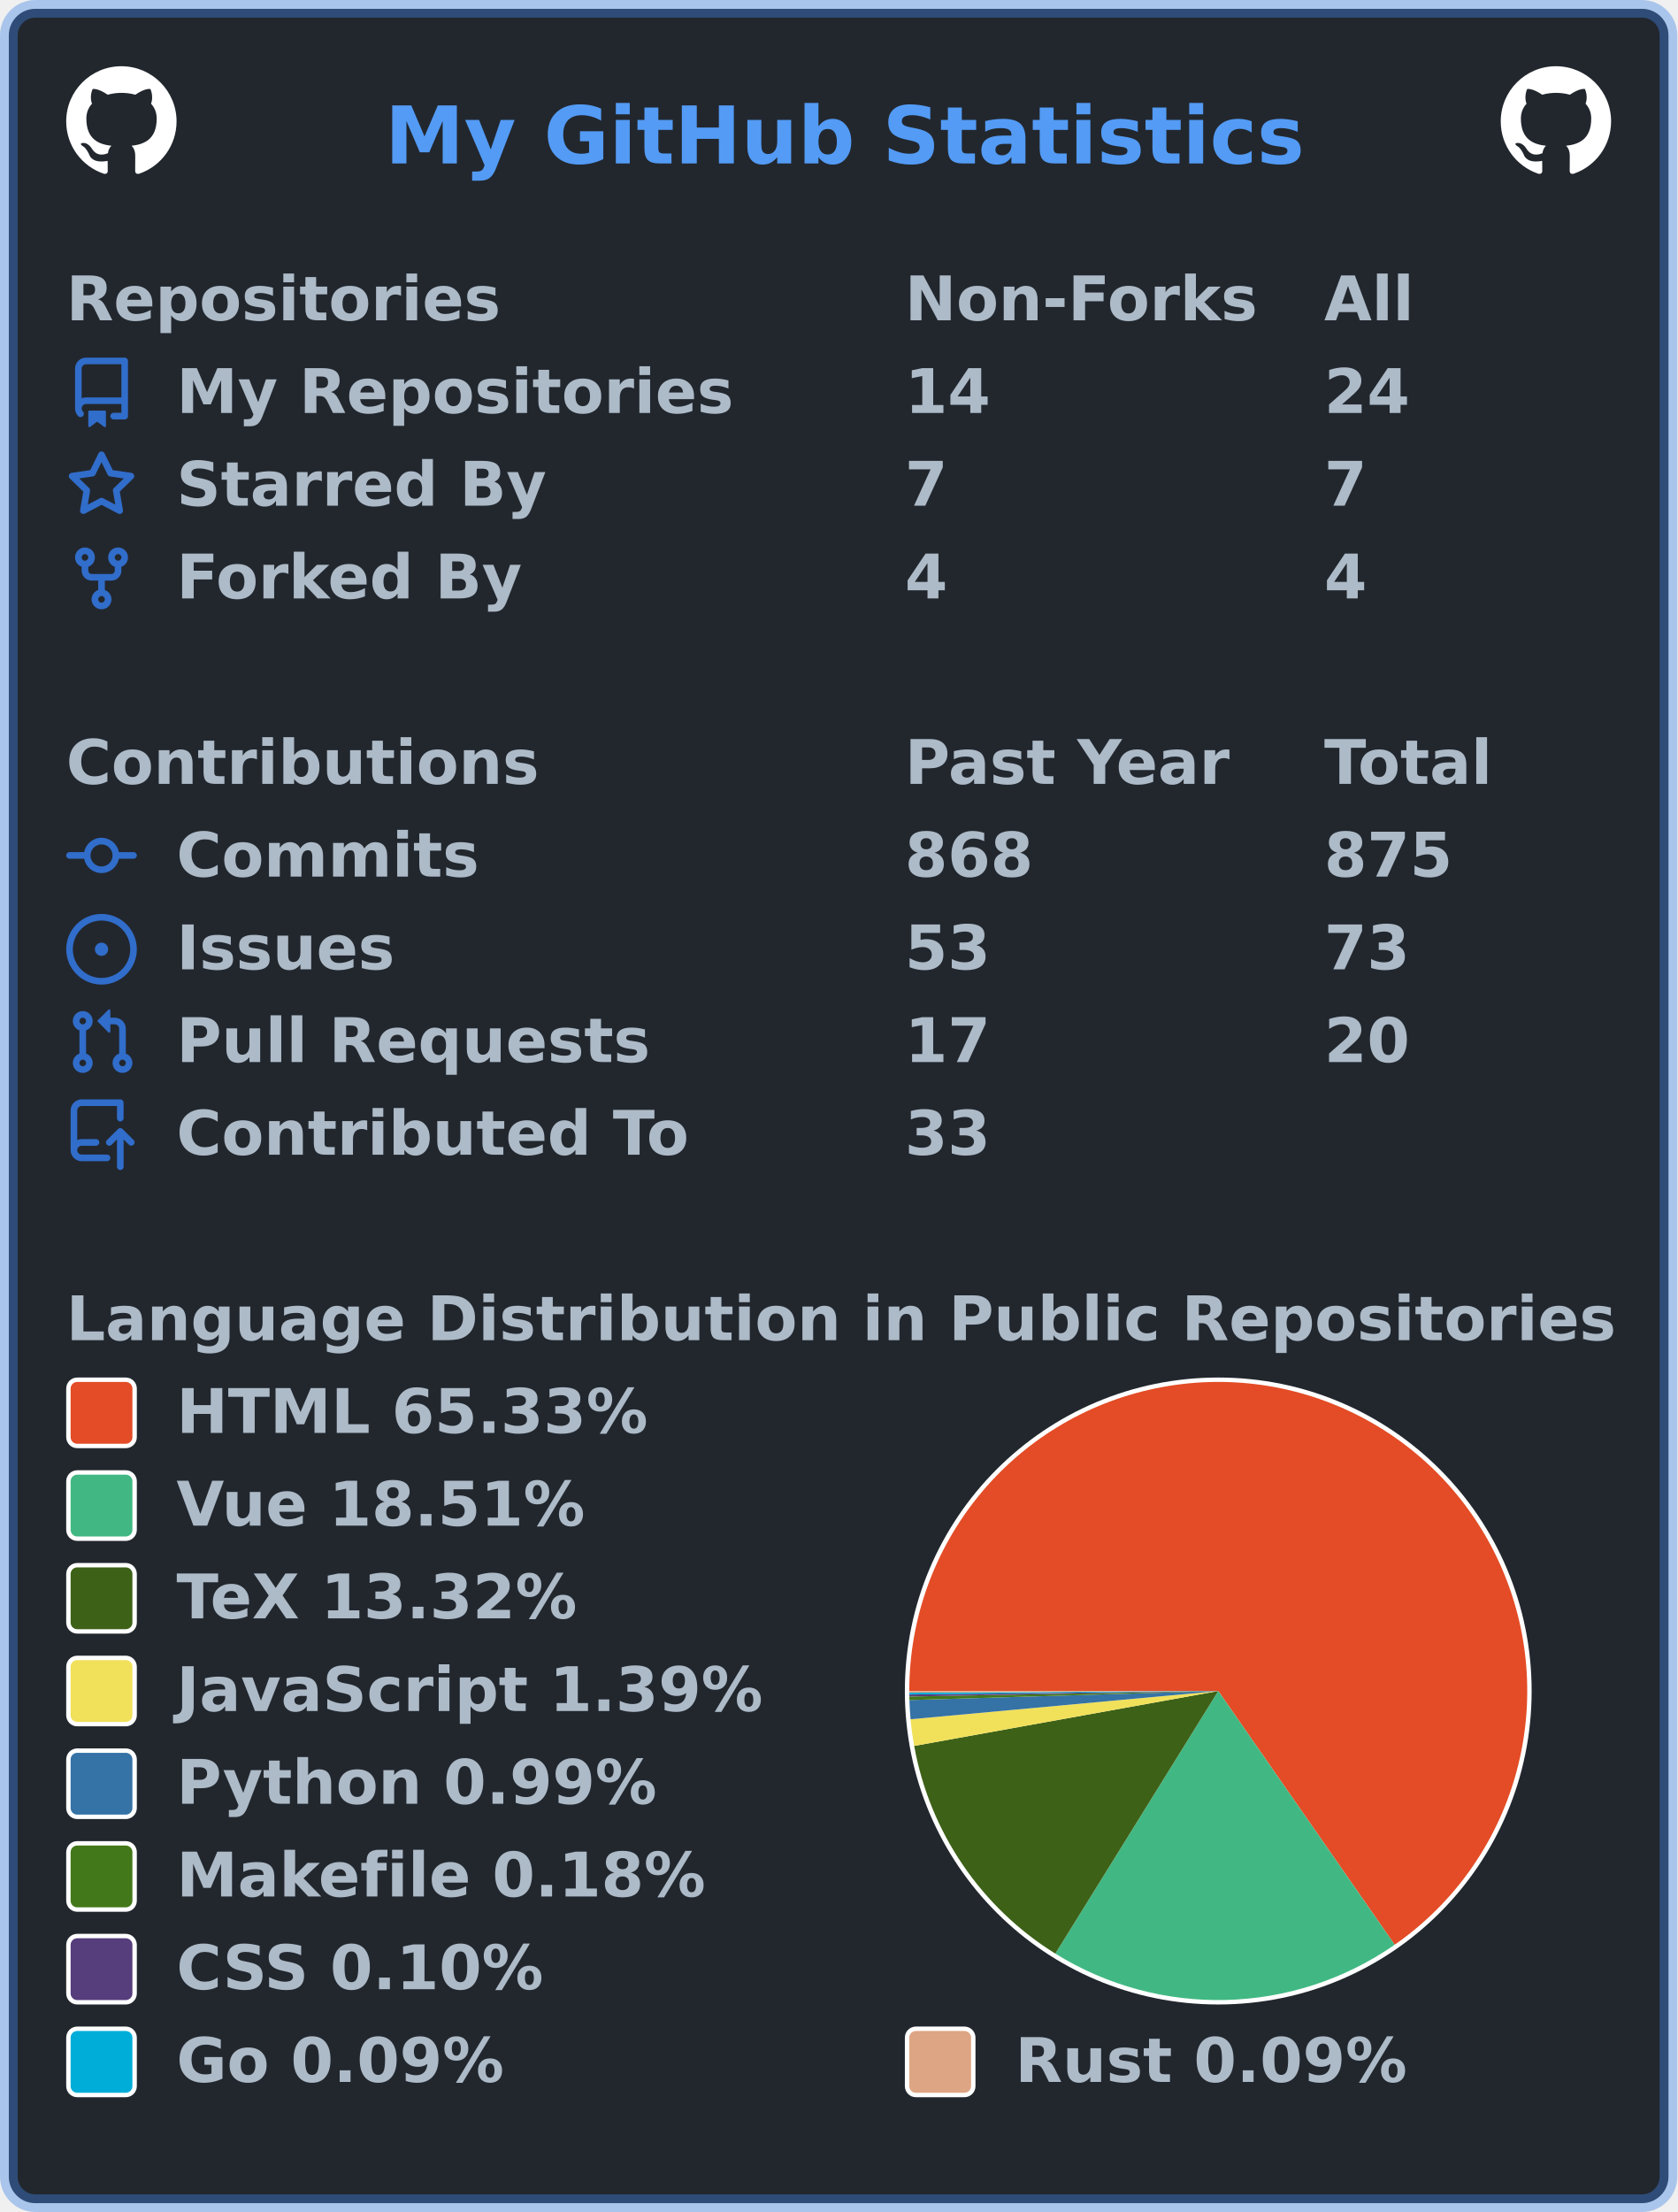
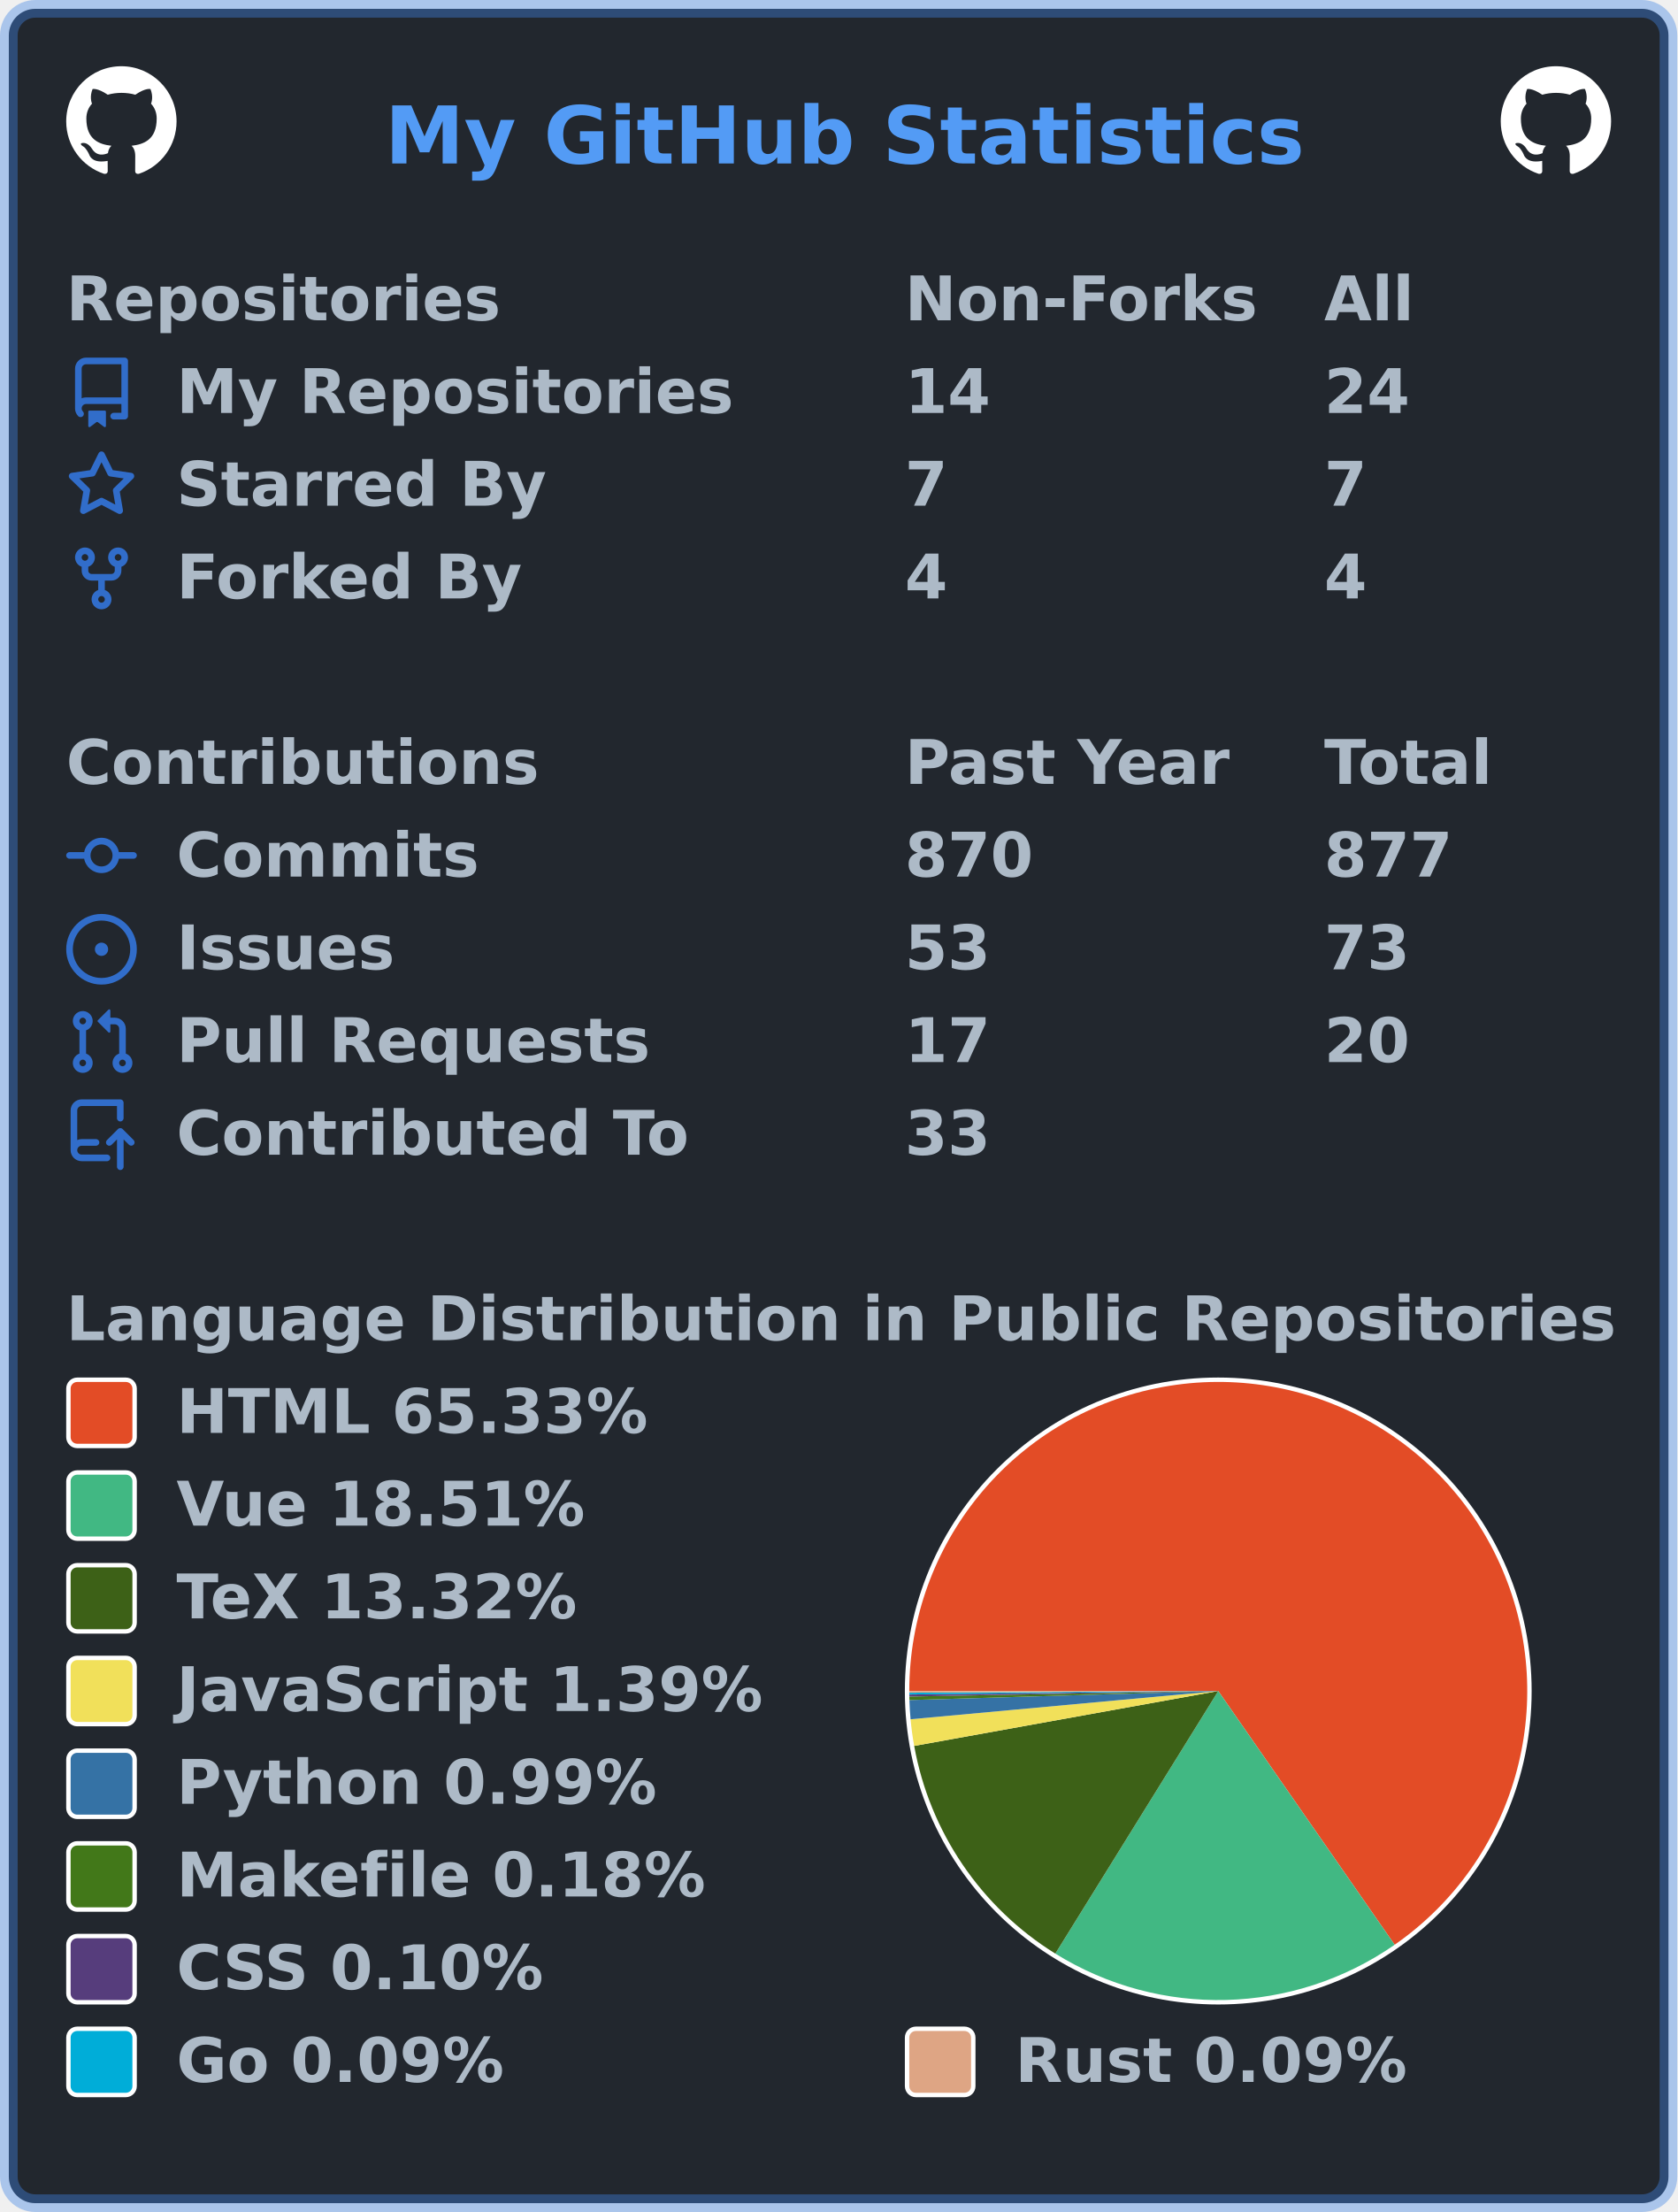
<svg xmlns="http://www.w3.org/2000/svg" width="380" height="501" viewBox="0 0 380 501" lang="en" xml:lang="en">
  <rect x="2" y="2" stroke-width="4" rx="6" width="376" height="497" stroke="rgba(65,132,228,0.4)" fill="#22272e" />
  <g font-weight="600" font-size="110pt" font-family="Verdana,Geneva,DejaVu Sans,sans-serif" text-rendering="geometricPrecision">
    <text x="709" y="301" lengthAdjust="spacingAndGlyphs" textLength="1671" transform="scale(0.123)" fill="#539bf5">My GitHub Statistics</text>
    <svg x="15" y="15" width="25" height="25" viewBox="0 0 16 16">
      <path fill="#ffffff" fill-rule="evenodd" d="M8 0C3.58 0 0 3.58 0 8c0 3.54 2.29 6.53 5.47 7.59.4.07.55-.17.55-.38 0-.19-.01-.82-.01-1.49-2.01.37-2.53-.49-2.69-.94-.09-.23-.48-.94-.82-1.13-.28-.15-.68-.52-.01-.53.63-.01 1.08.58 1.23.82.72 1.21 1.87.87 2.33.66.07-.52.28-.87.51-1.07-1.78-.2-3.64-.89-3.64-3.95 0-.87.31-1.59.82-2.15-.08-.2-.36-1.02.08-2.12 0 0 .67-.21 2.2.82.64-.18 1.32-.27 2-.27.68 0 1.36.09 2 .27 1.53-1.04 2.2-.82 2.2-.82.44 1.1.16 1.92.08 2.12.51.56.82 1.27.82 2.15 0 3.07-1.87 3.75-3.65 3.95.29.25.54.73.54 1.48 0 1.07-.01 1.93-.01 2.2 0 .21.15.46.55.38A8.013 8.013 0 0016 8c0-4.42-3.58-8-8-8z" />
    </svg>
    <svg x="340" y="15" width="25" height="25" viewBox="0 0 16 16">
      <path fill="#ffffff" fill-rule="evenodd" d="M8 0C3.58 0 0 3.58 0 8c0 3.54 2.29 6.53 5.47 7.59.4.07.55-.17.55-.38 0-.19-.01-.82-.01-1.49-2.01.37-2.53-.49-2.69-.94-.09-.23-.48-.94-.82-1.13-.28-.15-.68-.52-.01-.53.63-.01 1.08.58 1.23.82.72 1.21 1.87.87 2.33.66.07-.52.28-.87.51-1.07-1.78-.2-3.64-.89-3.64-3.95 0-.87.31-1.59.82-2.15-.08-.2-.36-1.02.08-2.12 0 0 .67-.21 2.2.82.64-.18 1.32-.27 2-.27.68 0 1.36.09 2 .27 1.53-1.04 2.2-.82 2.2-.82.44 1.1.16 1.92.08 2.12.51.56.82 1.27.82 2.15 0 3.07-1.87 3.75-3.65 3.95.29.25.54.73.54 1.48 0 1.07-.01 1.93-.01 2.2 0 .21.15.46.55.38A8.013 8.013 0 0016 8c0-4.42-3.58-8-8-8z" />
    </svg>
    <g transform="translate(0, 60)" fill="#adbac7">
      <g transform="translate(15, 0)">
        <g transform="scale(0.095)">
          <text x="0" y="132" textLength="1020" lengthAdjust="spacingAndGlyphs">Repositories</text>
          <text x="2000" y="132" textLength="832" lengthAdjust="spacingAndGlyphs">Non-Forks</text>
          <text x="3000" y="132" textLength="206" lengthAdjust="spacingAndGlyphs">All</text>
        </g>
      </g>
      <g transform="translate(15, 21)">
        <path fill="#316dca" fill-rule="evenodd" d="M2 2.5A2.5 2.5 0 014.5 0h8.75a.75.75 0 01.75.75v12.5a.75.75 0 01-.75.75h-2.5a.75.75 0 110-1.5h1.75v-2h-8a1 1 0 00-.714 1.7.75.75 0 01-1.072 1.05A2.495 2.495 0 012 11.5v-9zm10.5-1V9h-8c-.356 0-.694.074-1 .208V2.5a1 1 0 011-1h8zM5 12.25v3.25a.25.25 0 00.4.2l1.45-1.087a.25.25 0 01.3 0L8.6 15.7a.25.25 0 00.4-.2v-3.25a.25.25 0 00-.25-.25h-3.5a.25.25 0 00-.25.25z" />
        <g transform="scale(0.095)">
          <text lengthAdjust="spacingAndGlyphs" textLength="1312" x="263" y="132">My Repositories</text>
          <text lengthAdjust="spacingAndGlyphs" textLength="210" x="2000" y="132">14</text>
          <text lengthAdjust="spacingAndGlyphs" textLength="210" x="3000" y="132">24</text>
        </g>
      </g>
      <g transform="translate(15, 42)">
        <path fill="#316dca" fill-rule="evenodd" d="M8 .25a.75.75 0 01.673.418l1.882 3.815 4.21.612a.75.75 0 01.416 1.279l-3.046 2.97.719 4.192a.75.75 0 01-1.088.791L8 12.347l-3.766 1.98a.75.75 0 01-1.088-.79l.72-4.194L.818 6.374a.75.75 0 01.416-1.28l4.21-.611L7.327.668A.75.75 0 018 .25zm0 2.445L6.615 5.5a.75.75 0 01-.564.41l-3.097.45 2.24 2.184a.75.75 0 01.216.664l-.528 3.084 2.769-1.456a.75.75 0 01.698 0l2.77 1.456-.53-3.084a.75.75 0 01.216-.664l2.24-2.183-3.096-.45a.75.75 0 01-.564-.41L8 2.694v.001z" />
        <g transform="scale(0.095)">
          <text lengthAdjust="spacingAndGlyphs" textLength="874" x="263" y="132">Starred By</text>
          <text lengthAdjust="spacingAndGlyphs" textLength="105" x="2000" y="132">7</text>
          <text lengthAdjust="spacingAndGlyphs" textLength="105" x="3000" y="132">7</text>
        </g>
      </g>
      <g transform="translate(15, 63)">
        <path fill="#316dca" fill-rule="evenodd" d="M5 3.25a.75.75 0 11-1.5 0 .75.75 0 011.5 0zm0 2.122a2.25 2.25 0 10-1.5 0v.878A2.25 2.25 0 005.75 8.5h1.5v2.128a2.251 2.251 0 101.5 0V8.5h1.5a2.25 2.25 0 002.25-2.25v-.878a2.25 2.25 0 10-1.5 0v.878a.75.75 0 01-.75.75h-4.5A.75.75 0 015 6.25v-.878zm3.75 7.378a.75.75 0 11-1.5 0 .75.75 0 011.5 0zm3-8.75a.75.75 0 100-1.5.75.75 0 000 1.5z" />
        <g transform="scale(0.095)">
          <text lengthAdjust="spacingAndGlyphs" textLength="828" x="263" y="132">Forked By</text>
          <text lengthAdjust="spacingAndGlyphs" textLength="105" x="2000" y="132">4</text>
          <text lengthAdjust="spacingAndGlyphs" textLength="105" x="3000" y="132">4</text>
        </g>
      </g>
    </g>
    <g transform="translate(0, 165)" fill="#adbac7">
      <g transform="translate(15, 0)">
        <g transform="scale(0.095)">
          <text x="0" y="132" textLength="1112" lengthAdjust="spacingAndGlyphs">Contributions</text>
          <text x="2000" y="132" textLength="774" lengthAdjust="spacingAndGlyphs">Past Year</text>
          <text x="3000" y="132" textLength="414" lengthAdjust="spacingAndGlyphs">Total</text>
        </g>
      </g>
      <g transform="translate(15, 21)">
        <path fill="#316dca" fill-rule="evenodd" d="M10.5 7.75a2.5 2.5 0 11-5 0 2.5 2.5 0 015 0zm1.43.75a4.002 4.002 0 01-7.86 0H.75a.75.75 0 110-1.5h3.32a4.001 4.001 0 017.86 0h3.32a.75.75 0 110 1.5h-3.32z" />
        <g transform="scale(0.095)">
          <text lengthAdjust="spacingAndGlyphs" textLength="734" x="263" y="132">Commits</text>
-           <text lengthAdjust="spacingAndGlyphs" textLength="315" x="2000" y="132">868</text>
-           <text lengthAdjust="spacingAndGlyphs" textLength="315" x="3000" y="132">875</text>
+           <text lengthAdjust="spacingAndGlyphs" textLength="315" x="2000" y="132">870</text>
+           <text lengthAdjust="spacingAndGlyphs" textLength="315" x="3000" y="132">877</text>
        </g>
      </g>
      <g transform="translate(15, 42)">
        <path fill="#316dca" d="M8 9.5a1.5 1.5 0 100-3 1.5 1.5 0 000 3z" />
        <path fill="#316dca" fill-rule="evenodd" d="M8 0a8 8 0 100 16A8 8 0 008 0zM1.5 8a6.5 6.5 0 1113 0 6.5 6.5 0 01-13 0z" />
        <g transform="scale(0.095)">
          <text lengthAdjust="spacingAndGlyphs" textLength="512" x="263" y="132">Issues</text>
          <text lengthAdjust="spacingAndGlyphs" textLength="210" x="2000" y="132">53</text>
          <text lengthAdjust="spacingAndGlyphs" textLength="210" x="3000" y="132">73</text>
        </g>
      </g>
      <g transform="translate(15, 63)">
        <path fill="#316dca" fill-rule="evenodd" d="M7.177 3.073L9.573.677A.25.25 0 0110 .854v4.792a.25.25 0 01-.427.177L7.177 3.427a.25.25 0 010-.354zM3.75 2.5a.75.75 0 100 1.5.75.75 0 000-1.5zm-2.25.75a2.25 2.25 0 113 2.122v5.256a2.251 2.251 0 11-1.5 0V5.372A2.25 2.25 0 011.5 3.25zM11 2.5h-1V4h1a1 1 0 011 1v5.628a2.251 2.251 0 101.5 0V5A2.5 2.5 0 0011 2.5zm1 10.25a.75.75 0 111.5 0 .75.75 0 01-1.5 0zM3.75 12a.75.75 0 100 1.5.75.75 0 000-1.5z" />
        <g transform="scale(0.095)">
          <text lengthAdjust="spacingAndGlyphs" textLength="1113" x="263" y="132">Pull Requests</text>
          <text lengthAdjust="spacingAndGlyphs" textLength="210" x="2000" y="132">17</text>
          <text lengthAdjust="spacingAndGlyphs" textLength="210" x="3000" y="132">20</text>
        </g>
      </g>
      <g transform="translate(15, 84)">
        <path fill="#316dca" fill-rule="evenodd" d="M1 2.5A2.5 2.5 0 013.5 0h8.75a.75.75 0 01.75.75v3.5a.75.75 0 01-1.5 0V1.5h-8a1 1 0 00-1 1v6.708A2.492 2.492 0 013.5 9h3.25a.75.75 0 010 1.5H3.5a1 1 0 100 2h5.75a.75.75 0 010 1.5H3.5A2.5 2.5 0 011 11.5v-9zm13.23 7.79a.75.75 0 001.06-1.06l-2.505-2.505a.75.75 0 00-1.06 0L9.22 9.229a.75.75 0 001.06 1.061l1.225-1.224v6.184a.75.75 0 001.5 0V9.066l1.224 1.224z" />
        <g transform="scale(0.095)">
          <text lengthAdjust="spacingAndGlyphs" textLength="1234" x="263" y="132">Contributed To</text>
          <text lengthAdjust="spacingAndGlyphs" textLength="210" x="2000" y="132">33</text>
        </g>
      </g>
    </g>
    <g transform="translate(0, 291)" fill="#adbac7">
      <g transform="translate(15, 0)">
        <g transform="scale(0.095)">
          <text x="0" y="132" textLength="3652" lengthAdjust="spacingAndGlyphs">Language Distribution in Public Repositories</text>
        </g>
      </g>
      <g transform="translate(205, 21)">
        <circle cx="71" cy="71" r="71" fill="#ffffff" />
      </g>
      <g transform="translate(206, 22)">
        <g>
          <path fill-rule="evenodd" fill="#e34c26" d="M 0.0,70 A 70 70 0 1 1 109.966 127.469 L 70,70 Z" />
          <path fill-rule="evenodd" fill="#41b883" d="M 109.966,127.469 A 70 70 0 0 1 33.087 129.477 L 70,70 Z" />
          <path fill-rule="evenodd" fill="#3D6117" d="M 33.087,129.477 A 70 70 0 0 1 1.113 82.436 L 70,70 Z" />
          <path fill-rule="evenodd" fill="#f1e05a" d="M 1.113,82.436 A 70 70 0 0 1 0.293 76.397 L 70,70 Z" />
          <path fill-rule="evenodd" fill="#3572A5" d="M 0.293,76.397 A 70 70 0 0 1 0.03 72.045 L 70,70 Z" />
          <path fill-rule="evenodd" fill="#427819" d="M 0.03,72.045 A 70 70 0 0 1 0.011 71.249 L 70,70 Z" />
          <path fill-rule="evenodd" fill="#563d7c" d="M 0.011,71.249 A 70 70 0 0 1 0.004 70.793 L 70,70 Z" />
          <path fill-rule="evenodd" fill="#00ADD8" d="M 0.004,70.793 A 70 70 0 0 1 0.001 70.381 L 70,70 Z" />
          <path fill-rule="evenodd" fill="#dea584" d="M 0.001,70.381 A 70 70 0 0 1 0.0 70 L 70,70 Z" />
          <animateTransform attributeName="transform" attributeType="XML" type="rotate" from="0 70 70" to="360 70 70" dur="10s" repeatCount="indefinite" />
        </g>
      </g>
      <g transform="translate(15, 21)">
        <rect x="0.5" y="0.5" rx="2" width="15" height="15" fill="#e34c26" stroke-width="1" stroke="#ffffff" />
        <text transform="scale(0.095)" x="263" y="132" textLength="1142" lengthAdjust="spacingAndGlyphs">HTML 65.33%</text>
      </g>
      <g transform="translate(15, 42)">
        <rect x="0.5" y="0.5" rx="2" width="15" height="15" fill="#41b883" stroke-width="1" stroke="#ffffff" />
        <text transform="scale(0.095)" x="263" y="132" textLength="1002" lengthAdjust="spacingAndGlyphs">Vue 18.51%</text>
      </g>
      <g transform="translate(15, 63)">
        <rect x="0.5" y="0.5" rx="2" width="15" height="15" fill="#3D6117" stroke-width="1" stroke="#ffffff" />
        <text transform="scale(0.095)" x="263" y="132" textLength="999" lengthAdjust="spacingAndGlyphs">TeX 13.32%</text>
      </g>
      <g transform="translate(15, 84)">
        <rect x="0.5" y="0.5" rx="2" width="15" height="15" fill="#f1e05a" stroke-width="1" stroke="#ffffff" />
        <text transform="scale(0.095)" x="263" y="132" textLength="1412" lengthAdjust="spacingAndGlyphs">JavaScript 1.39%</text>
      </g>
      <g transform="translate(15, 105)">
        <rect x="0.5" y="0.5" rx="2" width="15" height="15" fill="#3572A5" stroke-width="1" stroke="#ffffff" />
        <text transform="scale(0.095)" x="263" y="132" textLength="1149" lengthAdjust="spacingAndGlyphs">Python 0.99%</text>
      </g>
      <g transform="translate(15, 126)">
        <rect x="0.5" y="0.5" rx="2" width="15" height="15" fill="#427819" stroke-width="1" stroke="#ffffff" />
        <text transform="scale(0.095)" x="263" y="132" textLength="1272" lengthAdjust="spacingAndGlyphs">Makefile 0.18%</text>
      </g>
      <g transform="translate(15, 147)">
        <rect x="0.5" y="0.5" rx="2" width="15" height="15" fill="#563d7c" stroke-width="1" stroke="#ffffff" />
        <text transform="scale(0.095)" x="263" y="132" textLength="903" lengthAdjust="spacingAndGlyphs">CSS 0.10%</text>
      </g>
      <g transform="translate(15, 168)">
        <rect x="0.5" y="0.5" rx="2" width="15" height="15" fill="#00ADD8" stroke-width="1" stroke="#ffffff" />
        <text transform="scale(0.095)" x="263" y="132" textLength="806" lengthAdjust="spacingAndGlyphs">Go 0.09%</text>
        <rect x="190.5" y="0.5" rx="2" width="15" height="15" fill="#dea584" stroke-width="1" stroke="#ffffff" />
        <text transform="scale(0.095)" x="2263" y="132" textLength="946" lengthAdjust="spacingAndGlyphs">Rust 0.09%</text>
      </g>
    </g>
  </g>
</svg>
